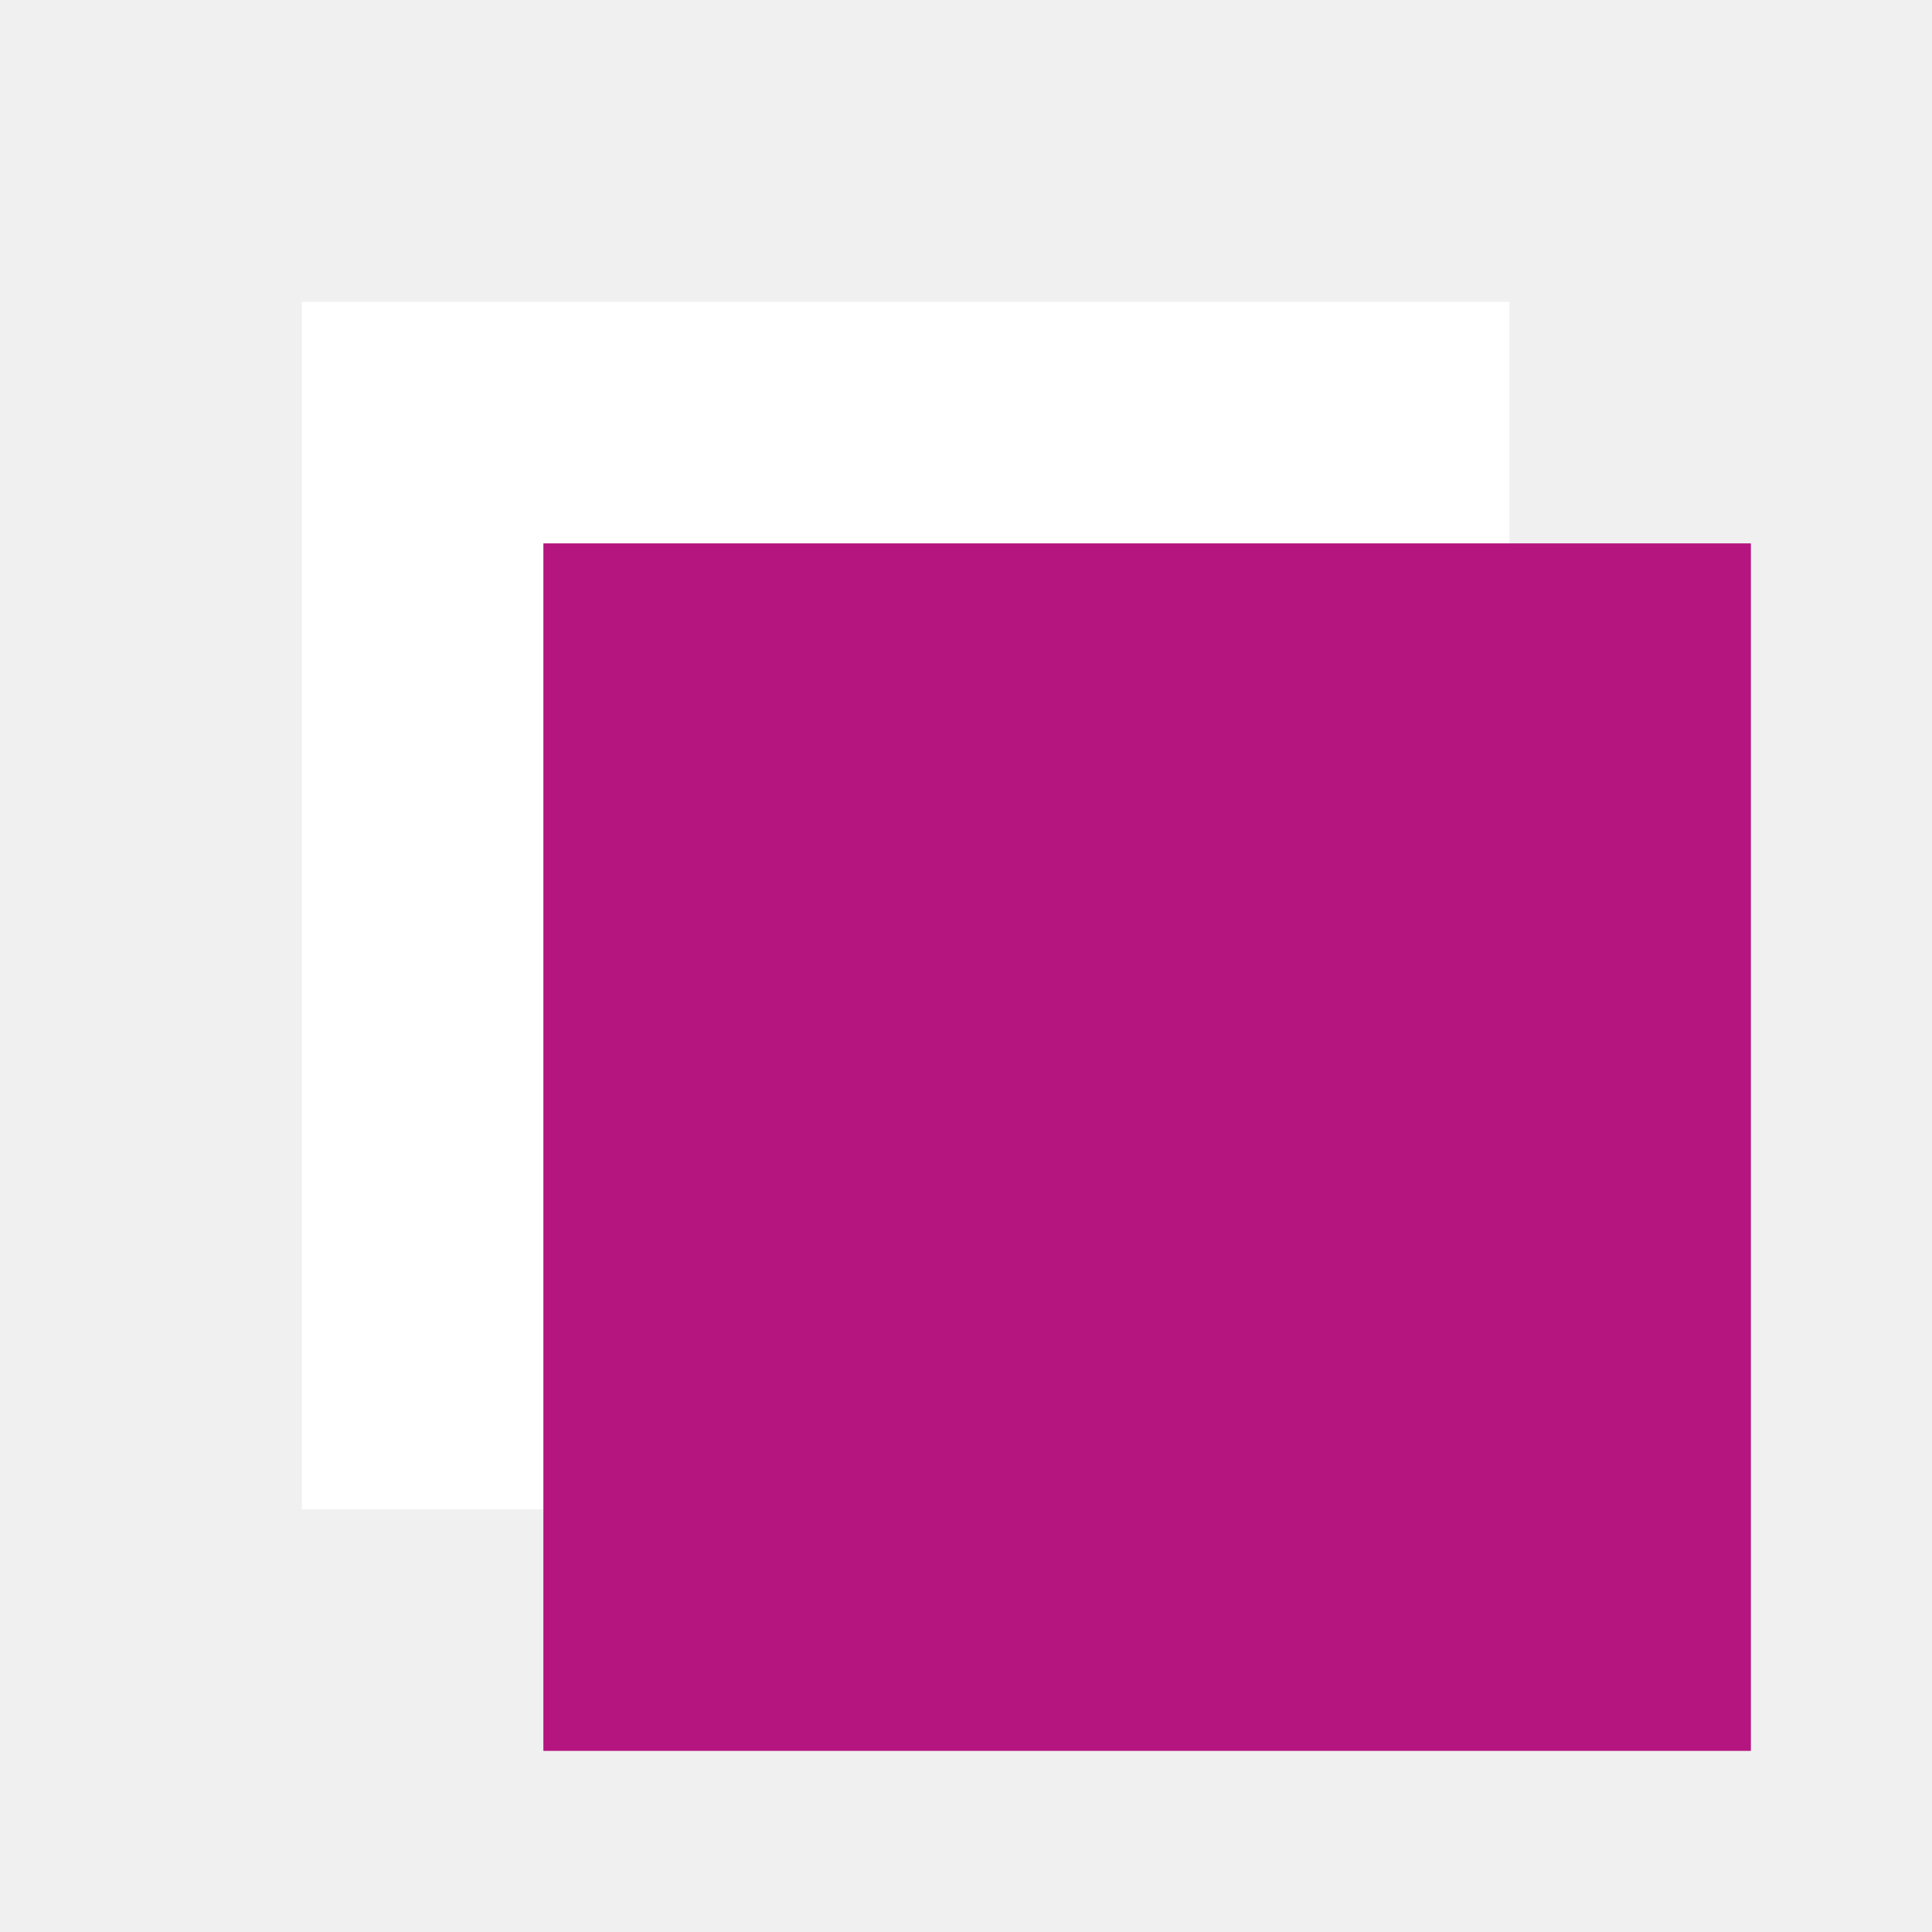
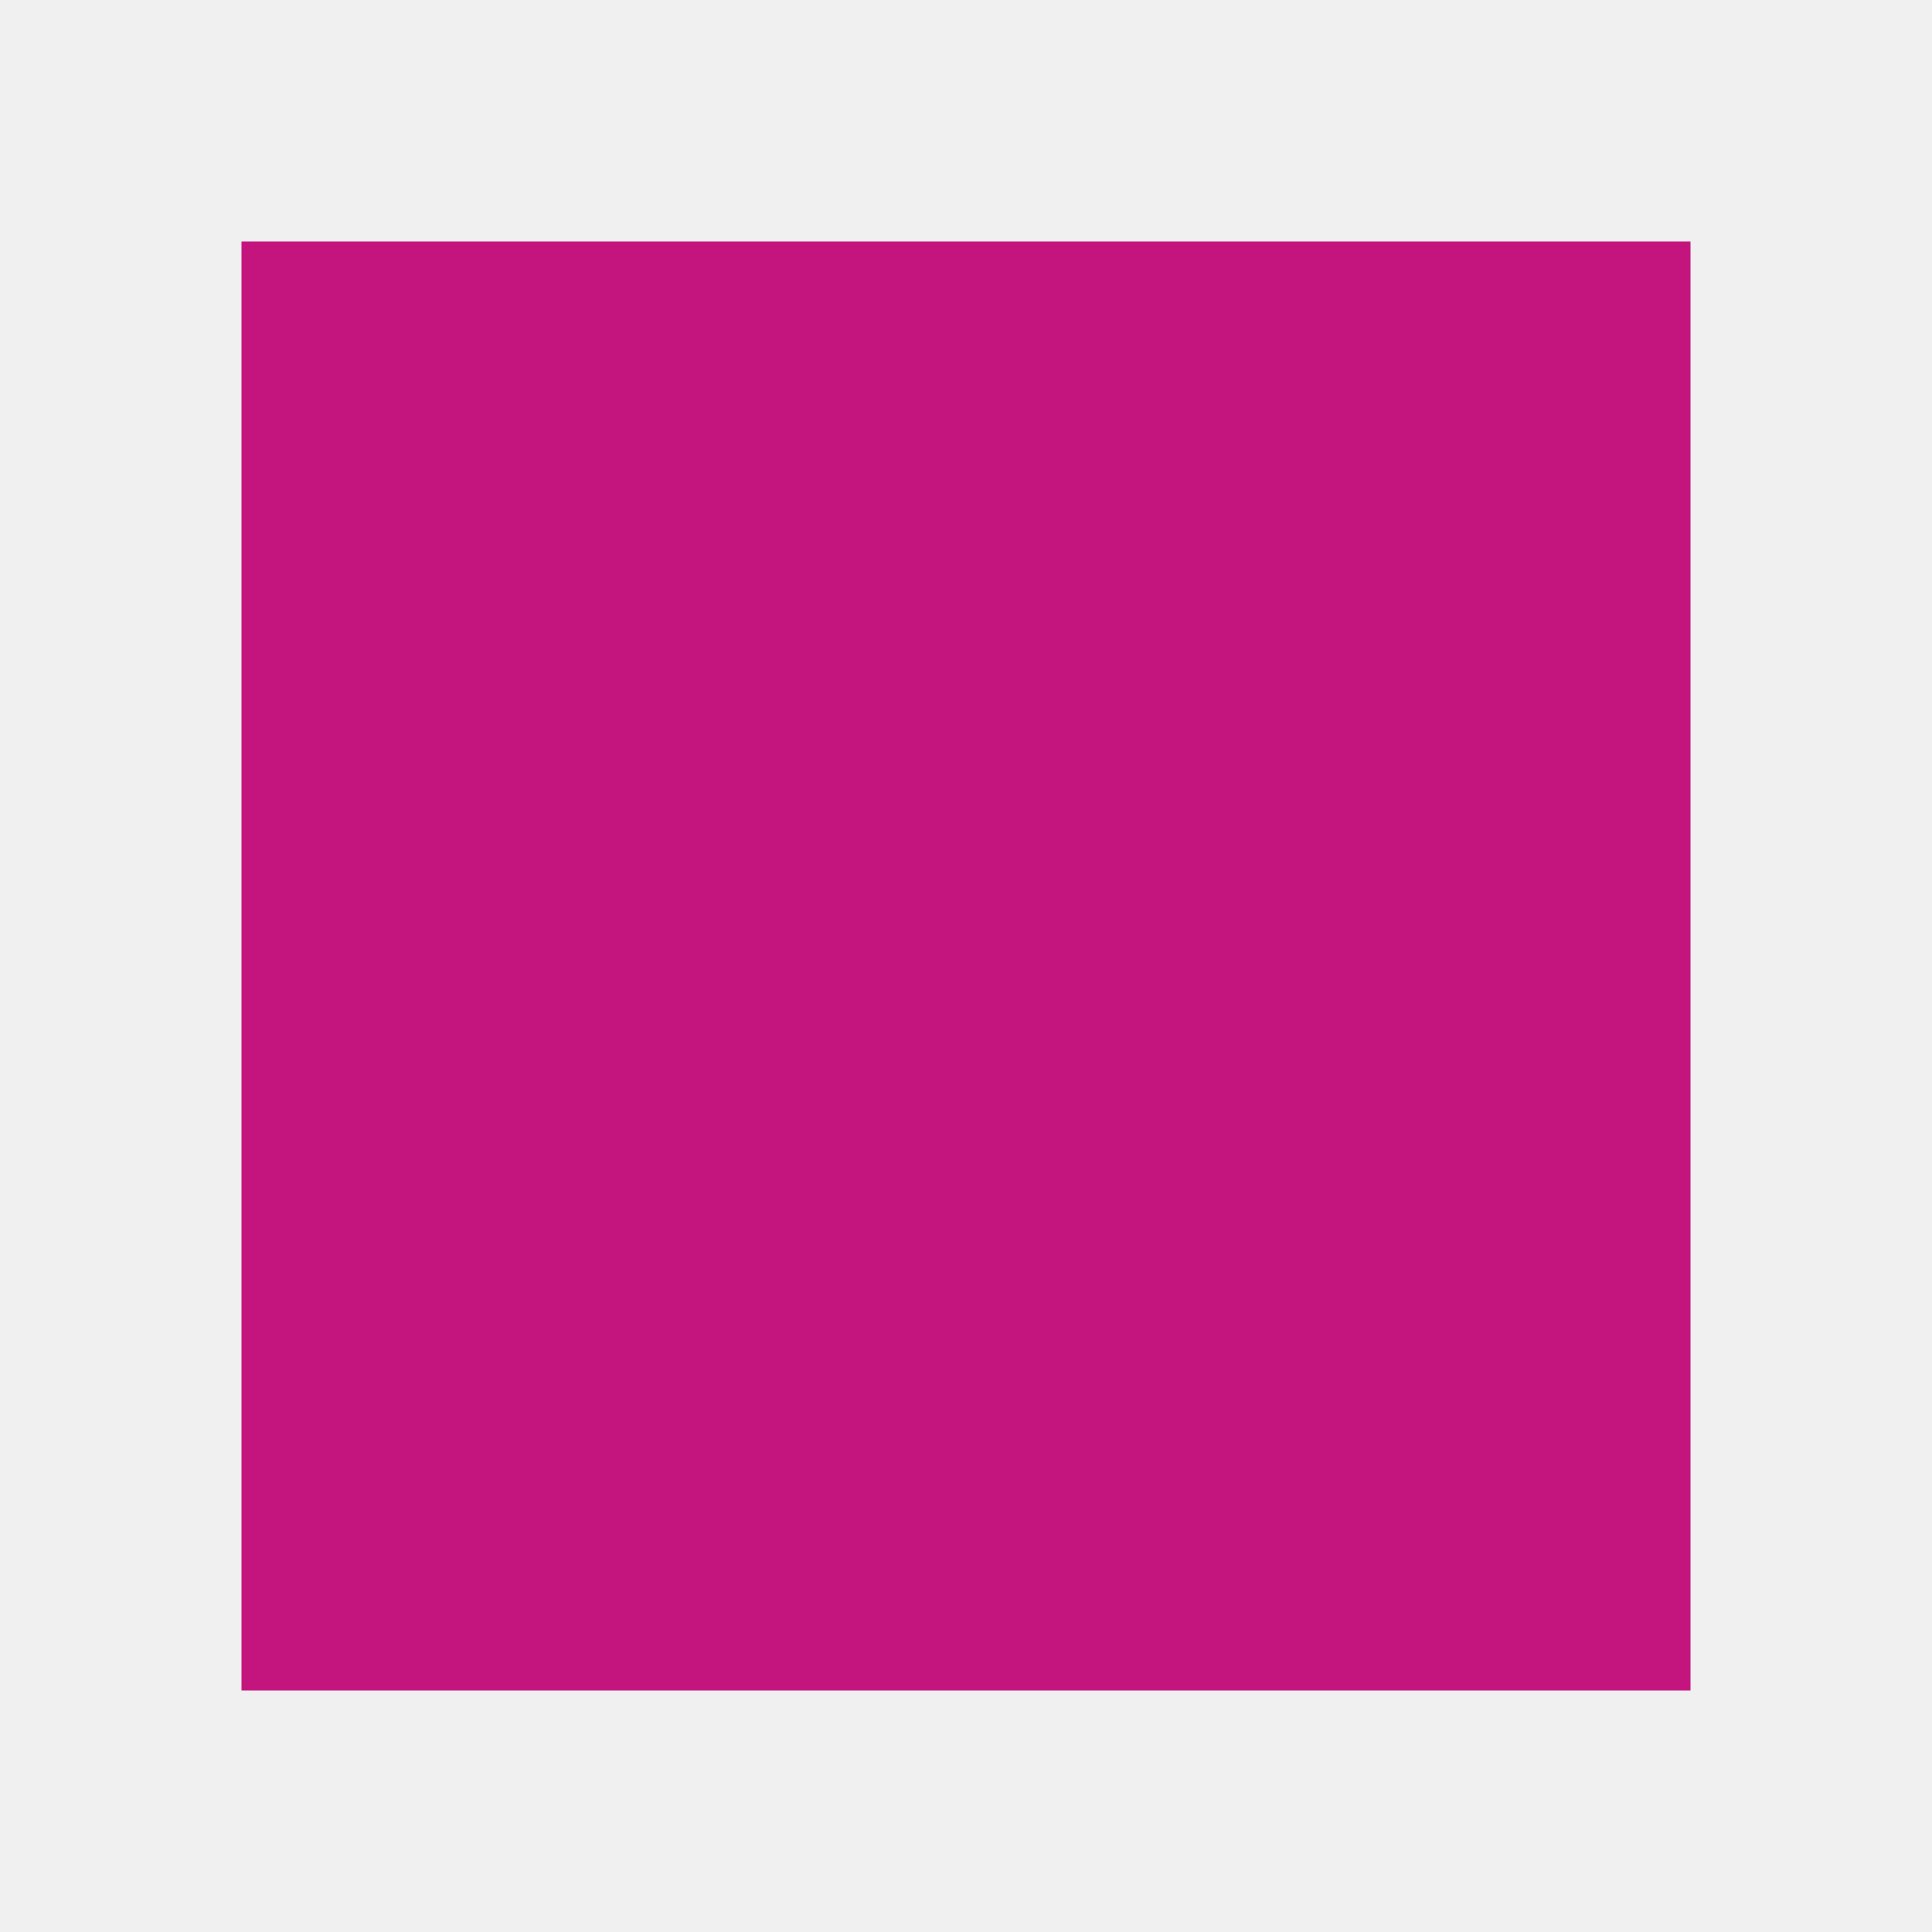
<svg xmlns="http://www.w3.org/2000/svg" viewBox="0 0 32 32">
-   <style>
-     .paper { fill: #ffffff; }
-     @media (prefers-color-scheme: dark) { .paper { fill: #0c0c0d; } }
-   </style>
-   <rect class="paper" x="5" y="5" width="20" height="20" />
-   <rect x="9" y="9" width="20" height="20" fill="#b5157e" />
+   <rect x="4" y="4" width="24" height="24" fill="#c4147d" />
</svg>
